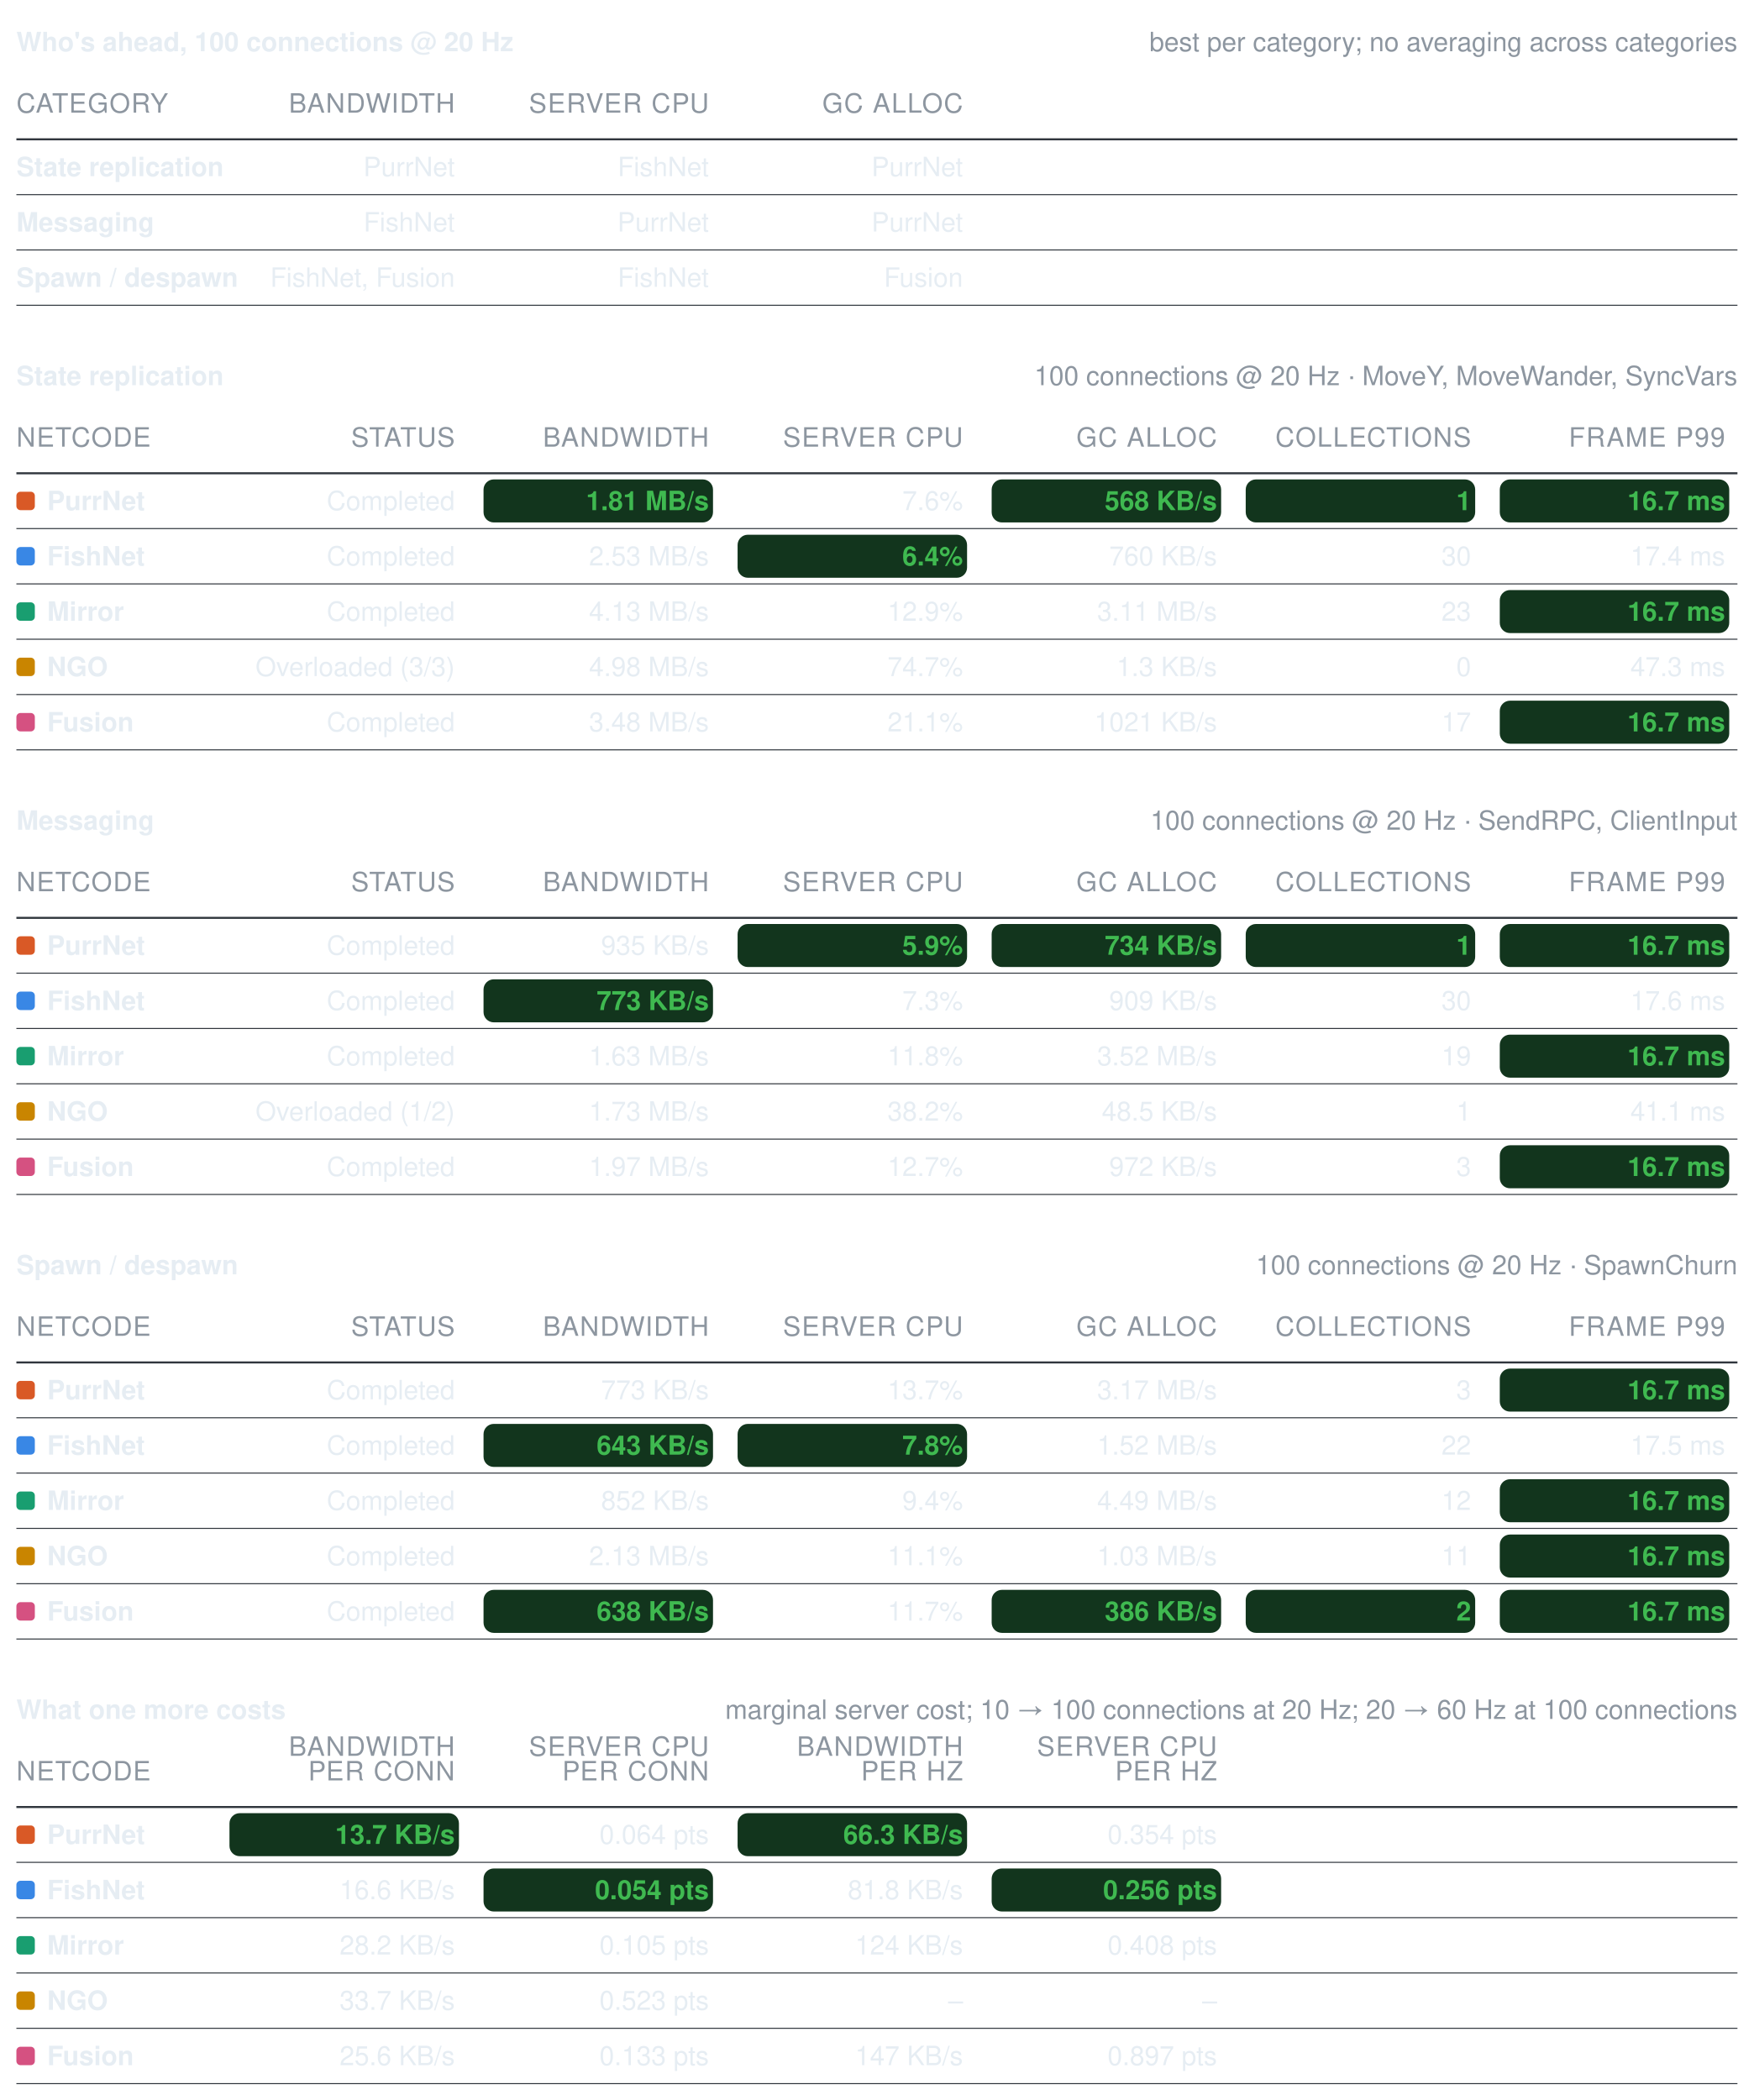
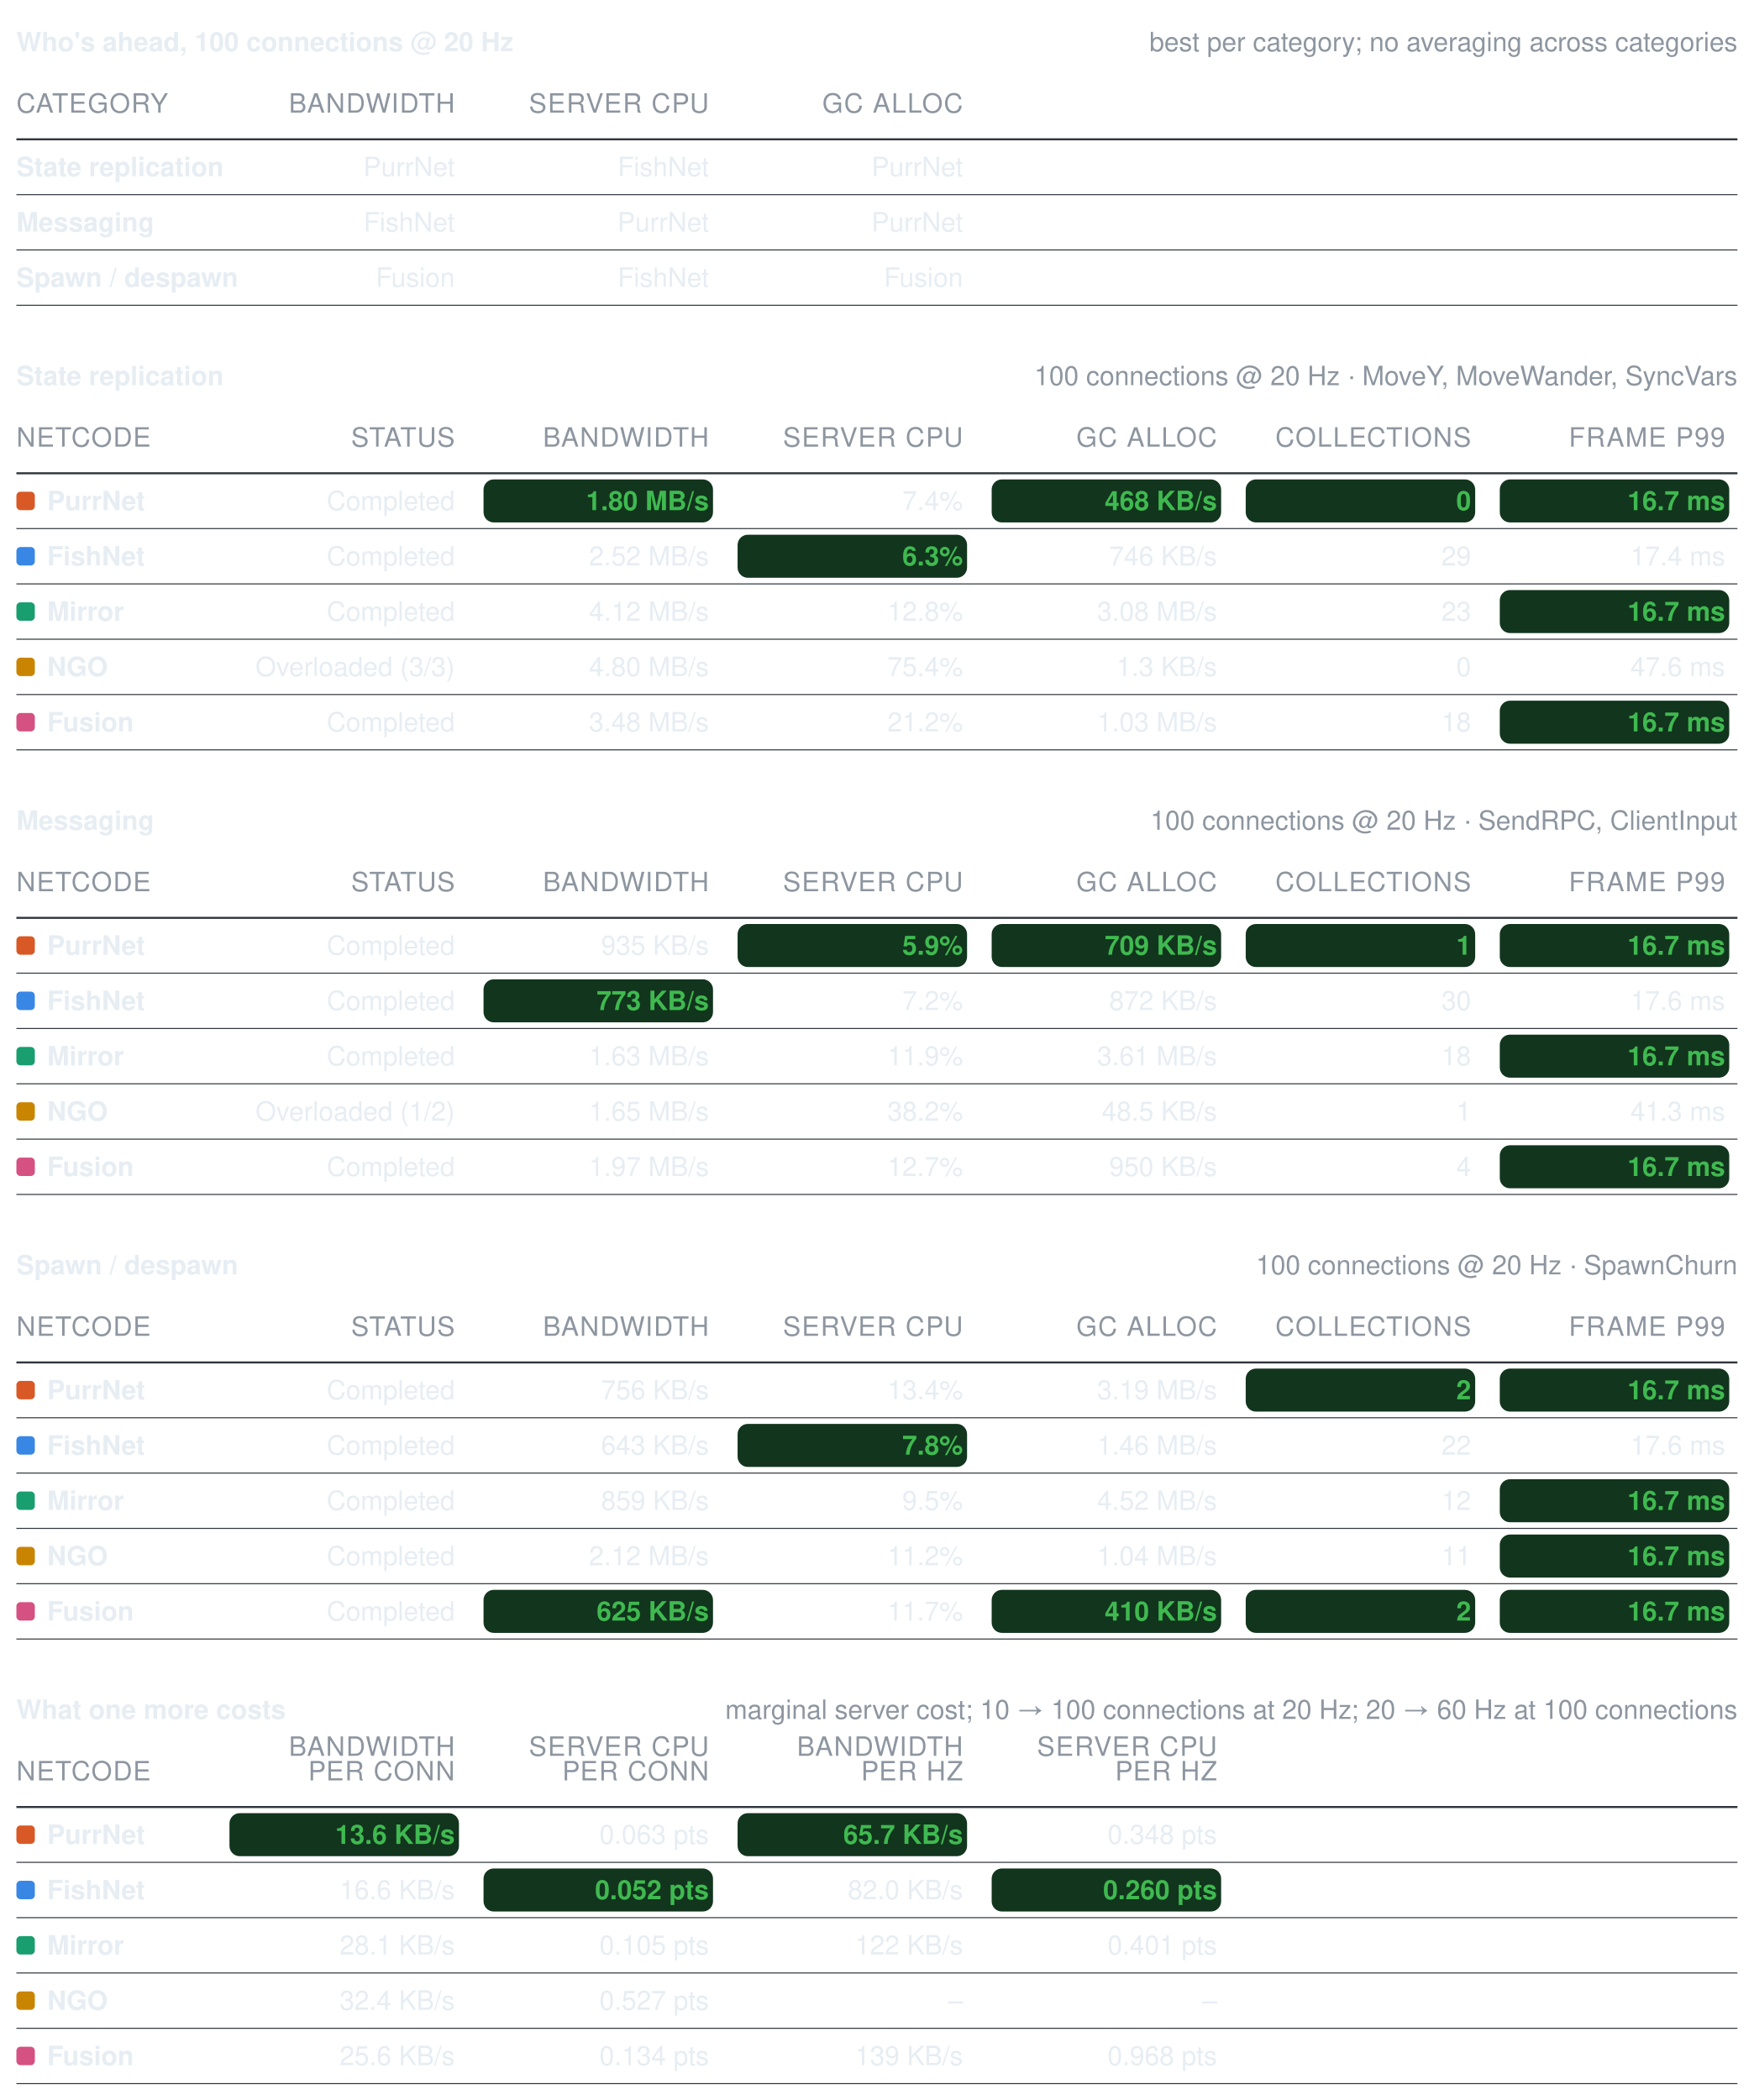
<svg xmlns="http://www.w3.org/2000/svg" width="856" height="1025" viewBox="0 0 856 1025" role="img" aria-label="Benchmark summary tables">
  <style>text{font-family:-apple-system, BlinkMacSystemFont, Segoe UI, Helvetica, Arial, sans-serif;font-size:13px;font-variant-numeric:tabular-nums}</style>
  <text x="8" y="25" font-weight="600" fill="#e6edf3">Who's ahead, 100 connections @ 20 Hz</text>
  <text x="848" y="25" text-anchor="end" fill="#8d96a0" font-size="12">best per category; no averaging across categories</text>
  <text x="8" y="55" fill="#8d96a0" font-size="11" letter-spacing="0.5">CATEGORY</text>
  <text x="222" y="55" text-anchor="end" fill="#8d96a0" font-size="11" letter-spacing="0.5">BANDWIDTH</text>
  <text x="346" y="55" text-anchor="end" fill="#8d96a0" font-size="11" letter-spacing="0.5">SERVER CPU</text>
  <text x="470" y="55" text-anchor="end" fill="#8d96a0" font-size="11" letter-spacing="0.5">GC ALLOC</text>
  <line x1="8" y1="68" x2="848" y2="68" stroke="#30363d" stroke-width="1" />
  <text x="8" y="86" fill="#e6edf3" font-weight="600">State replication</text>
  <text x="222" y="86" text-anchor="end" fill="#e6edf3" font-weight="400">PurrNet</text>
  <text x="346" y="86" text-anchor="end" fill="#e6edf3" font-weight="400">FishNet</text>
  <text x="470" y="86" text-anchor="end" fill="#e6edf3" font-weight="400">PurrNet</text>
  <line x1="8" y1="95" x2="848" y2="95" stroke="#30363d" stroke-width="0.5" />
  <text x="8" y="113" fill="#e6edf3" font-weight="600">Messaging</text>
  <text x="222" y="113" text-anchor="end" fill="#e6edf3" font-weight="400">FishNet</text>
  <text x="346" y="113" text-anchor="end" fill="#e6edf3" font-weight="400">PurrNet</text>
  <text x="470" y="113" text-anchor="end" fill="#e6edf3" font-weight="400">PurrNet</text>
  <line x1="8" y1="122" x2="848" y2="122" stroke="#30363d" stroke-width="0.5" />
  <text x="8" y="140" fill="#e6edf3" font-weight="600">Spawn / despawn</text>
-   <text x="222" y="140" text-anchor="end" fill="#e6edf3" font-weight="400">FishNet, Fusion</text>
+   <text x="222" y="140" text-anchor="end" fill="#e6edf3" font-weight="400">Fusion</text>
  <text x="346" y="140" text-anchor="end" fill="#e6edf3" font-weight="400">FishNet</text>
  <text x="470" y="140" text-anchor="end" fill="#e6edf3" font-weight="400">Fusion</text>
  <line x1="8" y1="149" x2="848" y2="149" stroke="#30363d" stroke-width="0.5" />
  <text x="8" y="188" font-weight="600" fill="#e6edf3">State replication</text>
  <text x="848" y="188" text-anchor="end" fill="#8d96a0" font-size="12">100 connections @ 20 Hz · MoveY, MoveWander, SyncVars</text>
  <text x="8" y="218" fill="#8d96a0" font-size="11" letter-spacing="0.5">NETCODE</text>
  <text x="222" y="218" text-anchor="end" fill="#8d96a0" font-size="11" letter-spacing="0.5">STATUS</text>
  <text x="346" y="218" text-anchor="end" fill="#8d96a0" font-size="11" letter-spacing="0.5">BANDWIDTH</text>
  <text x="470" y="218" text-anchor="end" fill="#8d96a0" font-size="11" letter-spacing="0.5">SERVER CPU</text>
  <text x="594" y="218" text-anchor="end" fill="#8d96a0" font-size="11" letter-spacing="0.5">GC ALLOC</text>
  <text x="718" y="218" text-anchor="end" fill="#8d96a0" font-size="11" letter-spacing="0.5">COLLECTIONS</text>
  <text x="842" y="218" text-anchor="end" fill="#8d96a0" font-size="11" letter-spacing="0.5">FRAME P99</text>
  <line x1="8" y1="231" x2="848" y2="231" stroke="#30363d" stroke-width="1" />
  <rect x="8" y="240" width="9" height="9" rx="2" fill="#d95926" />
  <text x="23" y="249" fill="#e6edf3" font-weight="600">PurrNet</text>
  <text x="222" y="249" text-anchor="end" fill="#e6edf3" font-weight="400">Completed</text>
  <rect x="236" y="234" width="112" height="21" rx="5" fill="#12351d" />
-   <text x="346" y="249" text-anchor="end" fill="#3fb950" font-weight="600">1.81 MB/s</text>
-   <text x="470" y="249" text-anchor="end" fill="#e6edf3" font-weight="400">7.6%</text>
+   <text x="346" y="249" text-anchor="end" fill="#3fb950" font-weight="600">1.80 MB/s</text>
+   <text x="470" y="249" text-anchor="end" fill="#e6edf3" font-weight="400">7.4%</text>
  <rect x="484" y="234" width="112" height="21" rx="5" fill="#12351d" />
-   <text x="594" y="249" text-anchor="end" fill="#3fb950" font-weight="600">568 KB/s</text>
+   <text x="594" y="249" text-anchor="end" fill="#3fb950" font-weight="600">468 KB/s</text>
  <rect x="608" y="234" width="112" height="21" rx="5" fill="#12351d" />
-   <text x="718" y="249" text-anchor="end" fill="#3fb950" font-weight="600">1</text>
+   <text x="718" y="249" text-anchor="end" fill="#3fb950" font-weight="600">0</text>
  <rect x="732" y="234" width="112" height="21" rx="5" fill="#12351d" />
  <text x="842" y="249" text-anchor="end" fill="#3fb950" font-weight="600">16.7 ms</text>
  <line x1="8" y1="258" x2="848" y2="258" stroke="#30363d" stroke-width="0.5" />
  <rect x="8" y="267" width="9" height="9" rx="2" fill="#3987e5" />
  <text x="23" y="276" fill="#e6edf3" font-weight="600">FishNet</text>
  <text x="222" y="276" text-anchor="end" fill="#e6edf3" font-weight="400">Completed</text>
-   <text x="346" y="276" text-anchor="end" fill="#e6edf3" font-weight="400">2.53 MB/s</text>
+   <text x="346" y="276" text-anchor="end" fill="#e6edf3" font-weight="400">2.52 MB/s</text>
  <rect x="360" y="261" width="112" height="21" rx="5" fill="#12351d" />
-   <text x="470" y="276" text-anchor="end" fill="#3fb950" font-weight="600">6.4%</text>
-   <text x="594" y="276" text-anchor="end" fill="#e6edf3" font-weight="400">760 KB/s</text>
-   <text x="718" y="276" text-anchor="end" fill="#e6edf3" font-weight="400">30</text>
+   <text x="470" y="276" text-anchor="end" fill="#3fb950" font-weight="600">6.3%</text>
+   <text x="594" y="276" text-anchor="end" fill="#e6edf3" font-weight="400">746 KB/s</text>
+   <text x="718" y="276" text-anchor="end" fill="#e6edf3" font-weight="400">29</text>
  <text x="842" y="276" text-anchor="end" fill="#e6edf3" font-weight="400">17.4 ms</text>
  <line x1="8" y1="285" x2="848" y2="285" stroke="#30363d" stroke-width="0.5" />
  <rect x="8" y="294" width="9" height="9" rx="2" fill="#199e70" />
  <text x="23" y="303" fill="#e6edf3" font-weight="600">Mirror</text>
  <text x="222" y="303" text-anchor="end" fill="#e6edf3" font-weight="400">Completed</text>
-   <text x="346" y="303" text-anchor="end" fill="#e6edf3" font-weight="400">4.13 MB/s</text>
-   <text x="470" y="303" text-anchor="end" fill="#e6edf3" font-weight="400">12.9%</text>
-   <text x="594" y="303" text-anchor="end" fill="#e6edf3" font-weight="400">3.11 MB/s</text>
+   <text x="346" y="303" text-anchor="end" fill="#e6edf3" font-weight="400">4.12 MB/s</text>
+   <text x="470" y="303" text-anchor="end" fill="#e6edf3" font-weight="400">12.8%</text>
+   <text x="594" y="303" text-anchor="end" fill="#e6edf3" font-weight="400">3.08 MB/s</text>
  <text x="718" y="303" text-anchor="end" fill="#e6edf3" font-weight="400">23</text>
  <rect x="732" y="288" width="112" height="21" rx="5" fill="#12351d" />
  <text x="842" y="303" text-anchor="end" fill="#3fb950" font-weight="600">16.7 ms</text>
  <line x1="8" y1="312" x2="848" y2="312" stroke="#30363d" stroke-width="0.5" />
  <rect x="8" y="321" width="9" height="9" rx="2" fill="#c98500" />
  <text x="23" y="330" fill="#e6edf3" font-weight="600">NGO</text>
  <text x="222" y="330" text-anchor="end" fill="#e6edf3" font-weight="400">Overloaded (3/3)</text>
-   <text x="346" y="330" text-anchor="end" fill="#e6edf3" font-weight="400">4.98 MB/s</text>
-   <text x="470" y="330" text-anchor="end" fill="#e6edf3" font-weight="400">74.7%</text>
+   <text x="346" y="330" text-anchor="end" fill="#e6edf3" font-weight="400">4.80 MB/s</text>
+   <text x="470" y="330" text-anchor="end" fill="#e6edf3" font-weight="400">75.4%</text>
  <text x="594" y="330" text-anchor="end" fill="#e6edf3" font-weight="400">1.3 KB/s</text>
  <text x="718" y="330" text-anchor="end" fill="#e6edf3" font-weight="400">0</text>
-   <text x="842" y="330" text-anchor="end" fill="#e6edf3" font-weight="400">47.3 ms</text>
+   <text x="842" y="330" text-anchor="end" fill="#e6edf3" font-weight="400">47.6 ms</text>
  <line x1="8" y1="339" x2="848" y2="339" stroke="#30363d" stroke-width="0.5" />
  <rect x="8" y="348" width="9" height="9" rx="2" fill="#d55181" />
  <text x="23" y="357" fill="#e6edf3" font-weight="600">Fusion</text>
  <text x="222" y="357" text-anchor="end" fill="#e6edf3" font-weight="400">Completed</text>
  <text x="346" y="357" text-anchor="end" fill="#e6edf3" font-weight="400">3.48 MB/s</text>
-   <text x="470" y="357" text-anchor="end" fill="#e6edf3" font-weight="400">21.1%</text>
-   <text x="594" y="357" text-anchor="end" fill="#e6edf3" font-weight="400">1021 KB/s</text>
-   <text x="718" y="357" text-anchor="end" fill="#e6edf3" font-weight="400">17</text>
+   <text x="470" y="357" text-anchor="end" fill="#e6edf3" font-weight="400">21.2%</text>
+   <text x="594" y="357" text-anchor="end" fill="#e6edf3" font-weight="400">1.03 MB/s</text>
+   <text x="718" y="357" text-anchor="end" fill="#e6edf3" font-weight="400">18</text>
  <rect x="732" y="342" width="112" height="21" rx="5" fill="#12351d" />
  <text x="842" y="357" text-anchor="end" fill="#3fb950" font-weight="600">16.7 ms</text>
  <line x1="8" y1="366" x2="848" y2="366" stroke="#30363d" stroke-width="0.5" />
  <text x="8" y="405" font-weight="600" fill="#e6edf3">Messaging</text>
  <text x="848" y="405" text-anchor="end" fill="#8d96a0" font-size="12">100 connections @ 20 Hz · SendRPC, ClientInput</text>
  <text x="8" y="435" fill="#8d96a0" font-size="11" letter-spacing="0.5">NETCODE</text>
  <text x="222" y="435" text-anchor="end" fill="#8d96a0" font-size="11" letter-spacing="0.5">STATUS</text>
  <text x="346" y="435" text-anchor="end" fill="#8d96a0" font-size="11" letter-spacing="0.5">BANDWIDTH</text>
  <text x="470" y="435" text-anchor="end" fill="#8d96a0" font-size="11" letter-spacing="0.5">SERVER CPU</text>
  <text x="594" y="435" text-anchor="end" fill="#8d96a0" font-size="11" letter-spacing="0.5">GC ALLOC</text>
  <text x="718" y="435" text-anchor="end" fill="#8d96a0" font-size="11" letter-spacing="0.5">COLLECTIONS</text>
  <text x="842" y="435" text-anchor="end" fill="#8d96a0" font-size="11" letter-spacing="0.5">FRAME P99</text>
  <line x1="8" y1="448" x2="848" y2="448" stroke="#30363d" stroke-width="1" />
  <rect x="8" y="457" width="9" height="9" rx="2" fill="#d95926" />
  <text x="23" y="466" fill="#e6edf3" font-weight="600">PurrNet</text>
  <text x="222" y="466" text-anchor="end" fill="#e6edf3" font-weight="400">Completed</text>
  <text x="346" y="466" text-anchor="end" fill="#e6edf3" font-weight="400">935 KB/s</text>
  <rect x="360" y="451" width="112" height="21" rx="5" fill="#12351d" />
  <text x="470" y="466" text-anchor="end" fill="#3fb950" font-weight="600">5.9%</text>
  <rect x="484" y="451" width="112" height="21" rx="5" fill="#12351d" />
-   <text x="594" y="466" text-anchor="end" fill="#3fb950" font-weight="600">734 KB/s</text>
+   <text x="594" y="466" text-anchor="end" fill="#3fb950" font-weight="600">709 KB/s</text>
  <rect x="608" y="451" width="112" height="21" rx="5" fill="#12351d" />
  <text x="718" y="466" text-anchor="end" fill="#3fb950" font-weight="600">1</text>
  <rect x="732" y="451" width="112" height="21" rx="5" fill="#12351d" />
  <text x="842" y="466" text-anchor="end" fill="#3fb950" font-weight="600">16.7 ms</text>
  <line x1="8" y1="475" x2="848" y2="475" stroke="#30363d" stroke-width="0.5" />
  <rect x="8" y="484" width="9" height="9" rx="2" fill="#3987e5" />
  <text x="23" y="493" fill="#e6edf3" font-weight="600">FishNet</text>
  <text x="222" y="493" text-anchor="end" fill="#e6edf3" font-weight="400">Completed</text>
  <rect x="236" y="478" width="112" height="21" rx="5" fill="#12351d" />
  <text x="346" y="493" text-anchor="end" fill="#3fb950" font-weight="600">773 KB/s</text>
-   <text x="470" y="493" text-anchor="end" fill="#e6edf3" font-weight="400">7.3%</text>
-   <text x="594" y="493" text-anchor="end" fill="#e6edf3" font-weight="400">909 KB/s</text>
+   <text x="470" y="493" text-anchor="end" fill="#e6edf3" font-weight="400">7.2%</text>
+   <text x="594" y="493" text-anchor="end" fill="#e6edf3" font-weight="400">872 KB/s</text>
  <text x="718" y="493" text-anchor="end" fill="#e6edf3" font-weight="400">30</text>
  <text x="842" y="493" text-anchor="end" fill="#e6edf3" font-weight="400">17.6 ms</text>
  <line x1="8" y1="502" x2="848" y2="502" stroke="#30363d" stroke-width="0.5" />
  <rect x="8" y="511" width="9" height="9" rx="2" fill="#199e70" />
  <text x="23" y="520" fill="#e6edf3" font-weight="600">Mirror</text>
  <text x="222" y="520" text-anchor="end" fill="#e6edf3" font-weight="400">Completed</text>
  <text x="346" y="520" text-anchor="end" fill="#e6edf3" font-weight="400">1.63 MB/s</text>
-   <text x="470" y="520" text-anchor="end" fill="#e6edf3" font-weight="400">11.8%</text>
-   <text x="594" y="520" text-anchor="end" fill="#e6edf3" font-weight="400">3.52 MB/s</text>
-   <text x="718" y="520" text-anchor="end" fill="#e6edf3" font-weight="400">19</text>
+   <text x="470" y="520" text-anchor="end" fill="#e6edf3" font-weight="400">11.9%</text>
+   <text x="594" y="520" text-anchor="end" fill="#e6edf3" font-weight="400">3.61 MB/s</text>
+   <text x="718" y="520" text-anchor="end" fill="#e6edf3" font-weight="400">18</text>
  <rect x="732" y="505" width="112" height="21" rx="5" fill="#12351d" />
  <text x="842" y="520" text-anchor="end" fill="#3fb950" font-weight="600">16.7 ms</text>
  <line x1="8" y1="529" x2="848" y2="529" stroke="#30363d" stroke-width="0.5" />
  <rect x="8" y="538" width="9" height="9" rx="2" fill="#c98500" />
  <text x="23" y="547" fill="#e6edf3" font-weight="600">NGO</text>
  <text x="222" y="547" text-anchor="end" fill="#e6edf3" font-weight="400">Overloaded (1/2)</text>
-   <text x="346" y="547" text-anchor="end" fill="#e6edf3" font-weight="400">1.73 MB/s</text>
+   <text x="346" y="547" text-anchor="end" fill="#e6edf3" font-weight="400">1.65 MB/s</text>
  <text x="470" y="547" text-anchor="end" fill="#e6edf3" font-weight="400">38.2%</text>
  <text x="594" y="547" text-anchor="end" fill="#e6edf3" font-weight="400">48.5 KB/s</text>
  <text x="718" y="547" text-anchor="end" fill="#e6edf3" font-weight="400">1</text>
-   <text x="842" y="547" text-anchor="end" fill="#e6edf3" font-weight="400">41.1 ms</text>
+   <text x="842" y="547" text-anchor="end" fill="#e6edf3" font-weight="400">41.3 ms</text>
  <line x1="8" y1="556" x2="848" y2="556" stroke="#30363d" stroke-width="0.5" />
  <rect x="8" y="565" width="9" height="9" rx="2" fill="#d55181" />
  <text x="23" y="574" fill="#e6edf3" font-weight="600">Fusion</text>
  <text x="222" y="574" text-anchor="end" fill="#e6edf3" font-weight="400">Completed</text>
  <text x="346" y="574" text-anchor="end" fill="#e6edf3" font-weight="400">1.97 MB/s</text>
  <text x="470" y="574" text-anchor="end" fill="#e6edf3" font-weight="400">12.7%</text>
-   <text x="594" y="574" text-anchor="end" fill="#e6edf3" font-weight="400">972 KB/s</text>
-   <text x="718" y="574" text-anchor="end" fill="#e6edf3" font-weight="400">3</text>
+   <text x="594" y="574" text-anchor="end" fill="#e6edf3" font-weight="400">950 KB/s</text>
+   <text x="718" y="574" text-anchor="end" fill="#e6edf3" font-weight="400">4</text>
  <rect x="732" y="559" width="112" height="21" rx="5" fill="#12351d" />
  <text x="842" y="574" text-anchor="end" fill="#3fb950" font-weight="600">16.7 ms</text>
  <line x1="8" y1="583" x2="848" y2="583" stroke="#30363d" stroke-width="0.5" />
  <text x="8" y="622" font-weight="600" fill="#e6edf3">Spawn / despawn</text>
  <text x="848" y="622" text-anchor="end" fill="#8d96a0" font-size="12">100 connections @ 20 Hz · SpawnChurn</text>
  <text x="8" y="652" fill="#8d96a0" font-size="11" letter-spacing="0.5">NETCODE</text>
  <text x="222" y="652" text-anchor="end" fill="#8d96a0" font-size="11" letter-spacing="0.5">STATUS</text>
  <text x="346" y="652" text-anchor="end" fill="#8d96a0" font-size="11" letter-spacing="0.5">BANDWIDTH</text>
  <text x="470" y="652" text-anchor="end" fill="#8d96a0" font-size="11" letter-spacing="0.5">SERVER CPU</text>
  <text x="594" y="652" text-anchor="end" fill="#8d96a0" font-size="11" letter-spacing="0.5">GC ALLOC</text>
  <text x="718" y="652" text-anchor="end" fill="#8d96a0" font-size="11" letter-spacing="0.5">COLLECTIONS</text>
  <text x="842" y="652" text-anchor="end" fill="#8d96a0" font-size="11" letter-spacing="0.5">FRAME P99</text>
  <line x1="8" y1="665" x2="848" y2="665" stroke="#30363d" stroke-width="1" />
  <rect x="8" y="674" width="9" height="9" rx="2" fill="#d95926" />
  <text x="23" y="683" fill="#e6edf3" font-weight="600">PurrNet</text>
  <text x="222" y="683" text-anchor="end" fill="#e6edf3" font-weight="400">Completed</text>
-   <text x="346" y="683" text-anchor="end" fill="#e6edf3" font-weight="400">773 KB/s</text>
-   <text x="470" y="683" text-anchor="end" fill="#e6edf3" font-weight="400">13.7%</text>
-   <text x="594" y="683" text-anchor="end" fill="#e6edf3" font-weight="400">3.17 MB/s</text>
-   <text x="718" y="683" text-anchor="end" fill="#e6edf3" font-weight="400">3</text>
+   <text x="346" y="683" text-anchor="end" fill="#e6edf3" font-weight="400">756 KB/s</text>
+   <text x="470" y="683" text-anchor="end" fill="#e6edf3" font-weight="400">13.4%</text>
+   <text x="594" y="683" text-anchor="end" fill="#e6edf3" font-weight="400">3.19 MB/s</text>
+   <rect x="608" y="668" width="112" height="21" rx="5" fill="#12351d" />
+   <text x="718" y="683" text-anchor="end" fill="#3fb950" font-weight="600">2</text>
  <rect x="732" y="668" width="112" height="21" rx="5" fill="#12351d" />
  <text x="842" y="683" text-anchor="end" fill="#3fb950" font-weight="600">16.7 ms</text>
  <line x1="8" y1="692" x2="848" y2="692" stroke="#30363d" stroke-width="0.5" />
  <rect x="8" y="701" width="9" height="9" rx="2" fill="#3987e5" />
  <text x="23" y="710" fill="#e6edf3" font-weight="600">FishNet</text>
  <text x="222" y="710" text-anchor="end" fill="#e6edf3" font-weight="400">Completed</text>
-   <rect x="236" y="695" width="112" height="21" rx="5" fill="#12351d" />
-   <text x="346" y="710" text-anchor="end" fill="#3fb950" font-weight="600">643 KB/s</text>
+   <text x="346" y="710" text-anchor="end" fill="#e6edf3" font-weight="400">643 KB/s</text>
  <rect x="360" y="695" width="112" height="21" rx="5" fill="#12351d" />
  <text x="470" y="710" text-anchor="end" fill="#3fb950" font-weight="600">7.8%</text>
-   <text x="594" y="710" text-anchor="end" fill="#e6edf3" font-weight="400">1.52 MB/s</text>
+   <text x="594" y="710" text-anchor="end" fill="#e6edf3" font-weight="400">1.46 MB/s</text>
  <text x="718" y="710" text-anchor="end" fill="#e6edf3" font-weight="400">22</text>
-   <text x="842" y="710" text-anchor="end" fill="#e6edf3" font-weight="400">17.5 ms</text>
+   <text x="842" y="710" text-anchor="end" fill="#e6edf3" font-weight="400">17.6 ms</text>
  <line x1="8" y1="719" x2="848" y2="719" stroke="#30363d" stroke-width="0.5" />
  <rect x="8" y="728" width="9" height="9" rx="2" fill="#199e70" />
  <text x="23" y="737" fill="#e6edf3" font-weight="600">Mirror</text>
  <text x="222" y="737" text-anchor="end" fill="#e6edf3" font-weight="400">Completed</text>
-   <text x="346" y="737" text-anchor="end" fill="#e6edf3" font-weight="400">852 KB/s</text>
-   <text x="470" y="737" text-anchor="end" fill="#e6edf3" font-weight="400">9.4%</text>
-   <text x="594" y="737" text-anchor="end" fill="#e6edf3" font-weight="400">4.49 MB/s</text>
+   <text x="346" y="737" text-anchor="end" fill="#e6edf3" font-weight="400">859 KB/s</text>
+   <text x="470" y="737" text-anchor="end" fill="#e6edf3" font-weight="400">9.5%</text>
+   <text x="594" y="737" text-anchor="end" fill="#e6edf3" font-weight="400">4.52 MB/s</text>
  <text x="718" y="737" text-anchor="end" fill="#e6edf3" font-weight="400">12</text>
  <rect x="732" y="722" width="112" height="21" rx="5" fill="#12351d" />
  <text x="842" y="737" text-anchor="end" fill="#3fb950" font-weight="600">16.7 ms</text>
  <line x1="8" y1="746" x2="848" y2="746" stroke="#30363d" stroke-width="0.5" />
  <rect x="8" y="755" width="9" height="9" rx="2" fill="#c98500" />
  <text x="23" y="764" fill="#e6edf3" font-weight="600">NGO</text>
  <text x="222" y="764" text-anchor="end" fill="#e6edf3" font-weight="400">Completed</text>
-   <text x="346" y="764" text-anchor="end" fill="#e6edf3" font-weight="400">2.13 MB/s</text>
-   <text x="470" y="764" text-anchor="end" fill="#e6edf3" font-weight="400">11.1%</text>
-   <text x="594" y="764" text-anchor="end" fill="#e6edf3" font-weight="400">1.03 MB/s</text>
+   <text x="346" y="764" text-anchor="end" fill="#e6edf3" font-weight="400">2.12 MB/s</text>
+   <text x="470" y="764" text-anchor="end" fill="#e6edf3" font-weight="400">11.2%</text>
+   <text x="594" y="764" text-anchor="end" fill="#e6edf3" font-weight="400">1.04 MB/s</text>
  <text x="718" y="764" text-anchor="end" fill="#e6edf3" font-weight="400">11</text>
  <rect x="732" y="749" width="112" height="21" rx="5" fill="#12351d" />
  <text x="842" y="764" text-anchor="end" fill="#3fb950" font-weight="600">16.7 ms</text>
  <line x1="8" y1="773" x2="848" y2="773" stroke="#30363d" stroke-width="0.5" />
  <rect x="8" y="782" width="9" height="9" rx="2" fill="#d55181" />
  <text x="23" y="791" fill="#e6edf3" font-weight="600">Fusion</text>
  <text x="222" y="791" text-anchor="end" fill="#e6edf3" font-weight="400">Completed</text>
  <rect x="236" y="776" width="112" height="21" rx="5" fill="#12351d" />
-   <text x="346" y="791" text-anchor="end" fill="#3fb950" font-weight="600">638 KB/s</text>
+   <text x="346" y="791" text-anchor="end" fill="#3fb950" font-weight="600">625 KB/s</text>
  <text x="470" y="791" text-anchor="end" fill="#e6edf3" font-weight="400">11.7%</text>
  <rect x="484" y="776" width="112" height="21" rx="5" fill="#12351d" />
-   <text x="594" y="791" text-anchor="end" fill="#3fb950" font-weight="600">386 KB/s</text>
+   <text x="594" y="791" text-anchor="end" fill="#3fb950" font-weight="600">410 KB/s</text>
  <rect x="608" y="776" width="112" height="21" rx="5" fill="#12351d" />
  <text x="718" y="791" text-anchor="end" fill="#3fb950" font-weight="600">2</text>
  <rect x="732" y="776" width="112" height="21" rx="5" fill="#12351d" />
  <text x="842" y="791" text-anchor="end" fill="#3fb950" font-weight="600">16.7 ms</text>
  <line x1="8" y1="800" x2="848" y2="800" stroke="#30363d" stroke-width="0.5" />
  <text x="8" y="839" font-weight="600" fill="#e6edf3">What one more costs</text>
  <text x="848" y="839" text-anchor="end" fill="#8d96a0" font-size="12">marginal server cost; 10 → 100 connections at 20 Hz; 20 → 60 Hz at 100 connections</text>
  <text x="8" y="869" fill="#8d96a0" font-size="11" letter-spacing="0.5">NETCODE</text>
  <text x="222" y="857" text-anchor="end" fill="#8d96a0" font-size="11" letter-spacing="0.5">BANDWIDTH</text>
  <text x="222" y="869" text-anchor="end" fill="#8d96a0" font-size="11" letter-spacing="0.5">PER CONN</text>
  <text x="346" y="857" text-anchor="end" fill="#8d96a0" font-size="11" letter-spacing="0.5">SERVER CPU</text>
  <text x="346" y="869" text-anchor="end" fill="#8d96a0" font-size="11" letter-spacing="0.5">PER CONN</text>
  <text x="470" y="857" text-anchor="end" fill="#8d96a0" font-size="11" letter-spacing="0.5">BANDWIDTH</text>
  <text x="470" y="869" text-anchor="end" fill="#8d96a0" font-size="11" letter-spacing="0.5">PER HZ</text>
  <text x="594" y="857" text-anchor="end" fill="#8d96a0" font-size="11" letter-spacing="0.5">SERVER CPU</text>
  <text x="594" y="869" text-anchor="end" fill="#8d96a0" font-size="11" letter-spacing="0.5">PER HZ</text>
  <line x1="8" y1="882" x2="848" y2="882" stroke="#30363d" stroke-width="1" />
  <rect x="8" y="891" width="9" height="9" rx="2" fill="#d95926" />
  <text x="23" y="900" fill="#e6edf3" font-weight="600">PurrNet</text>
  <rect x="112" y="885" width="112" height="21" rx="5" fill="#12351d" />
-   <text x="222" y="900" text-anchor="end" fill="#3fb950" font-weight="600">13.7 KB/s</text>
-   <text x="346" y="900" text-anchor="end" fill="#e6edf3" font-weight="400">0.064 pts</text>
+   <text x="222" y="900" text-anchor="end" fill="#3fb950" font-weight="600">13.6 KB/s</text>
+   <text x="346" y="900" text-anchor="end" fill="#e6edf3" font-weight="400">0.063 pts</text>
  <rect x="360" y="885" width="112" height="21" rx="5" fill="#12351d" />
-   <text x="470" y="900" text-anchor="end" fill="#3fb950" font-weight="600">66.3 KB/s</text>
-   <text x="594" y="900" text-anchor="end" fill="#e6edf3" font-weight="400">0.354 pts</text>
+   <text x="470" y="900" text-anchor="end" fill="#3fb950" font-weight="600">65.7 KB/s</text>
+   <text x="594" y="900" text-anchor="end" fill="#e6edf3" font-weight="400">0.348 pts</text>
  <line x1="8" y1="909" x2="848" y2="909" stroke="#30363d" stroke-width="0.5" />
  <rect x="8" y="918" width="9" height="9" rx="2" fill="#3987e5" />
  <text x="23" y="927" fill="#e6edf3" font-weight="600">FishNet</text>
  <text x="222" y="927" text-anchor="end" fill="#e6edf3" font-weight="400">16.6 KB/s</text>
  <rect x="236" y="912" width="112" height="21" rx="5" fill="#12351d" />
-   <text x="346" y="927" text-anchor="end" fill="#3fb950" font-weight="600">0.054 pts</text>
-   <text x="470" y="927" text-anchor="end" fill="#e6edf3" font-weight="400">81.8 KB/s</text>
+   <text x="346" y="927" text-anchor="end" fill="#3fb950" font-weight="600">0.052 pts</text>
+   <text x="470" y="927" text-anchor="end" fill="#e6edf3" font-weight="400">82.0 KB/s</text>
  <rect x="484" y="912" width="112" height="21" rx="5" fill="#12351d" />
-   <text x="594" y="927" text-anchor="end" fill="#3fb950" font-weight="600">0.256 pts</text>
+   <text x="594" y="927" text-anchor="end" fill="#3fb950" font-weight="600">0.260 pts</text>
  <line x1="8" y1="936" x2="848" y2="936" stroke="#30363d" stroke-width="0.5" />
  <rect x="8" y="945" width="9" height="9" rx="2" fill="#199e70" />
  <text x="23" y="954" fill="#e6edf3" font-weight="600">Mirror</text>
-   <text x="222" y="954" text-anchor="end" fill="#e6edf3" font-weight="400">28.2 KB/s</text>
+   <text x="222" y="954" text-anchor="end" fill="#e6edf3" font-weight="400">28.1 KB/s</text>
  <text x="346" y="954" text-anchor="end" fill="#e6edf3" font-weight="400">0.105 pts</text>
-   <text x="470" y="954" text-anchor="end" fill="#e6edf3" font-weight="400">124 KB/s</text>
-   <text x="594" y="954" text-anchor="end" fill="#e6edf3" font-weight="400">0.408 pts</text>
+   <text x="470" y="954" text-anchor="end" fill="#e6edf3" font-weight="400">122 KB/s</text>
+   <text x="594" y="954" text-anchor="end" fill="#e6edf3" font-weight="400">0.401 pts</text>
  <line x1="8" y1="963" x2="848" y2="963" stroke="#30363d" stroke-width="0.5" />
  <rect x="8" y="972" width="9" height="9" rx="2" fill="#c98500" />
  <text x="23" y="981" fill="#e6edf3" font-weight="600">NGO</text>
-   <text x="222" y="981" text-anchor="end" fill="#e6edf3" font-weight="400">33.7 KB/s</text>
-   <text x="346" y="981" text-anchor="end" fill="#e6edf3" font-weight="400">0.523 pts</text>
+   <text x="222" y="981" text-anchor="end" fill="#e6edf3" font-weight="400">32.4 KB/s</text>
+   <text x="346" y="981" text-anchor="end" fill="#e6edf3" font-weight="400">0.527 pts</text>
  <text x="470" y="981" text-anchor="end" fill="#e6edf3" font-weight="400">–</text>
  <text x="594" y="981" text-anchor="end" fill="#e6edf3" font-weight="400">–</text>
  <line x1="8" y1="990" x2="848" y2="990" stroke="#30363d" stroke-width="0.5" />
  <rect x="8" y="999" width="9" height="9" rx="2" fill="#d55181" />
  <text x="23" y="1008" fill="#e6edf3" font-weight="600">Fusion</text>
  <text x="222" y="1008" text-anchor="end" fill="#e6edf3" font-weight="400">25.6 KB/s</text>
-   <text x="346" y="1008" text-anchor="end" fill="#e6edf3" font-weight="400">0.133 pts</text>
-   <text x="470" y="1008" text-anchor="end" fill="#e6edf3" font-weight="400">147 KB/s</text>
-   <text x="594" y="1008" text-anchor="end" fill="#e6edf3" font-weight="400">0.897 pts</text>
+   <text x="346" y="1008" text-anchor="end" fill="#e6edf3" font-weight="400">0.134 pts</text>
+   <text x="470" y="1008" text-anchor="end" fill="#e6edf3" font-weight="400">139 KB/s</text>
+   <text x="594" y="1008" text-anchor="end" fill="#e6edf3" font-weight="400">0.968 pts</text>
  <line x1="8" y1="1017" x2="848" y2="1017" stroke="#30363d" stroke-width="0.5" />
</svg>
